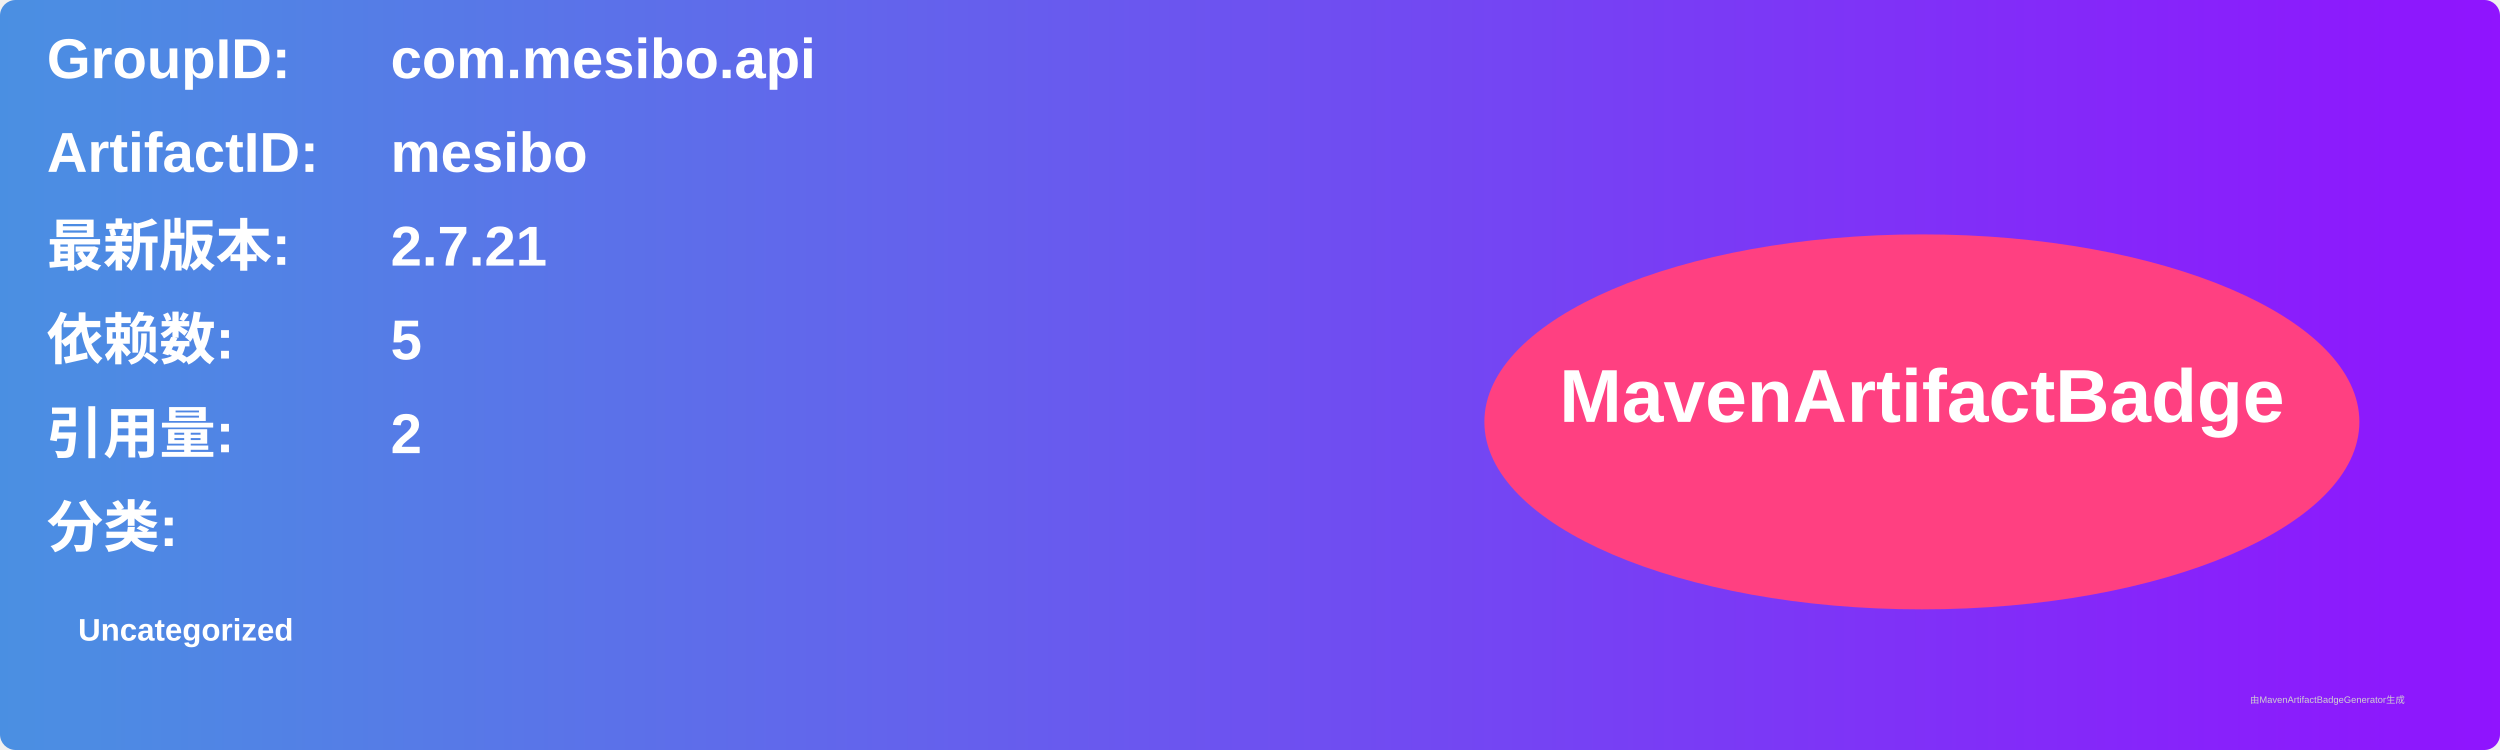
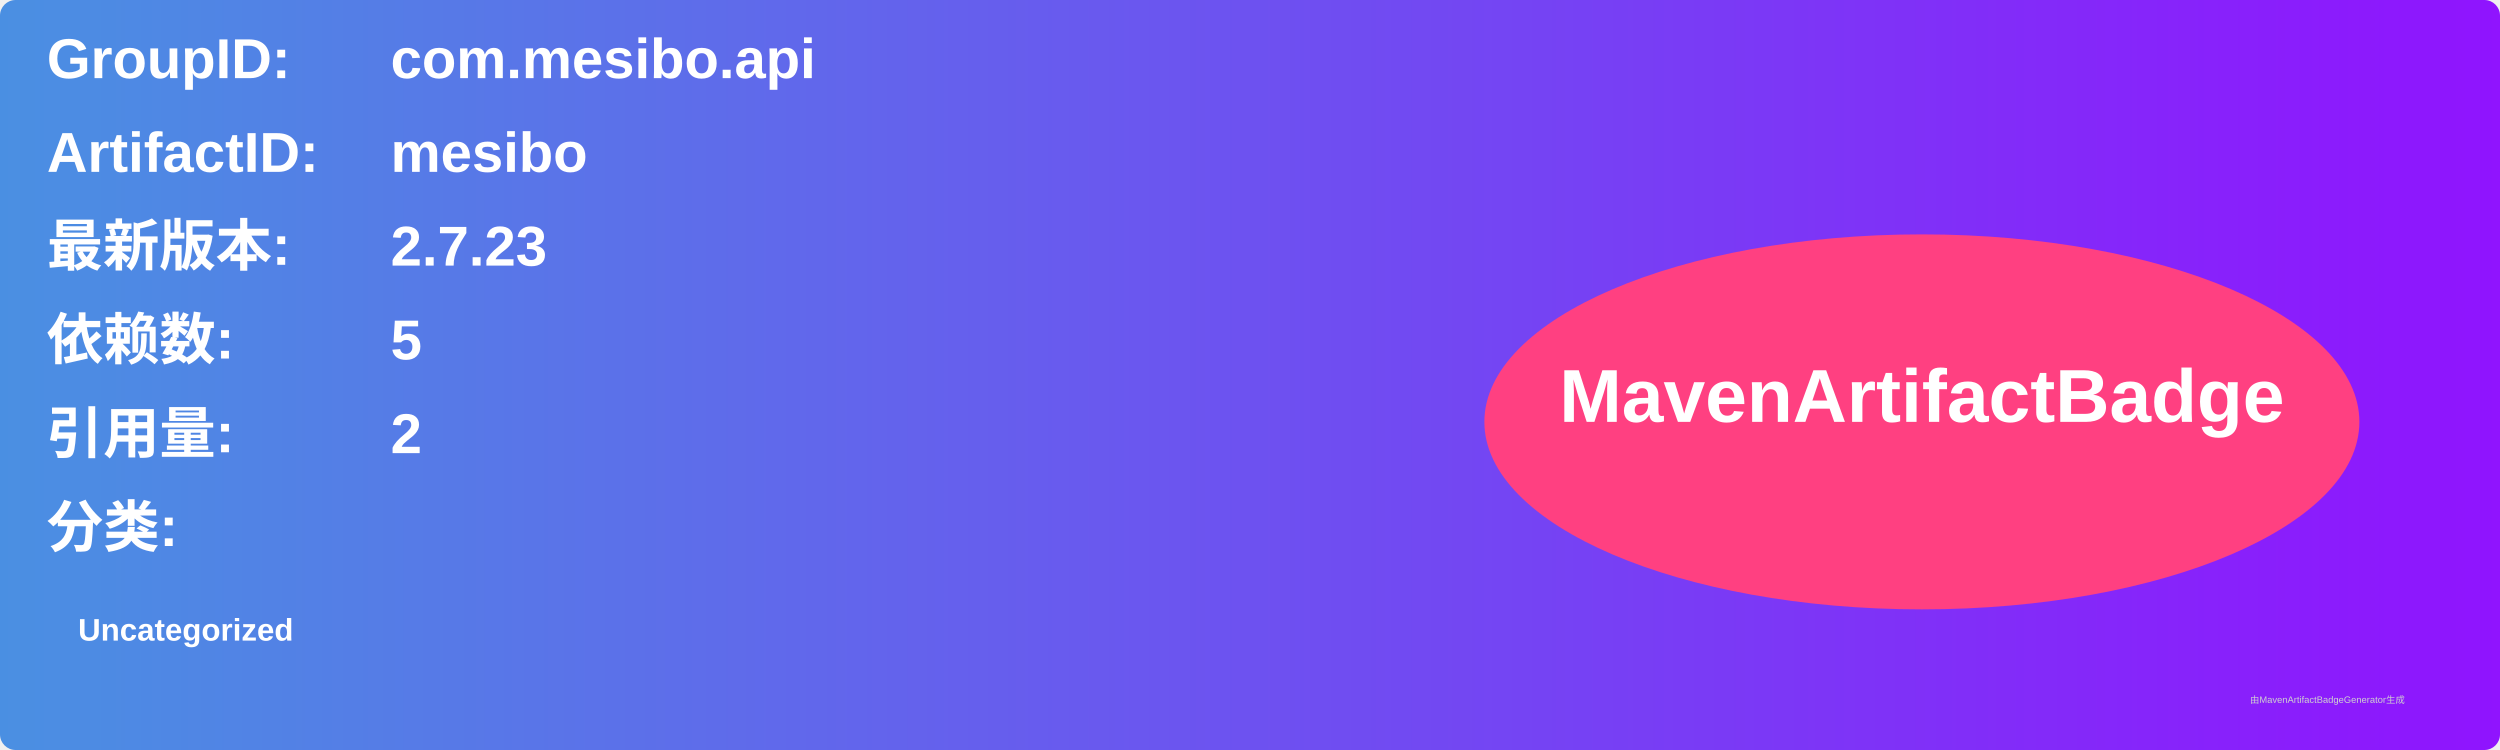
<svg xmlns="http://www.w3.org/2000/svg" width="800" height="240" viewBox="0 0 800 240">
  <linearGradient id="grad" x1="0%" y1="0%" x2="100%" y2="0%">
    <stop offset="0%" stop-color="#4a90e2" />
    <stop offset="100%" stop-color="#9013fe" />
  </linearGradient>
  <rect width="100%" height="100%" rx="5" ry="5" fill="url(#grad)" />
  <g transform="translate(15, 15)">
    <text x="0" y="10" font-family="Arial" font-size="18" fill="white" font-weight="bold" width="260">GroupID:</text>
    <text x="110" y="10" font-family="Arial" font-size="18" fill="white" font-weight="bold" width="460">com.mesibo.api</text>
    <text x="0" y="40" font-family="Arial" font-size="18" fill="white" font-weight="bold" width="260">ArtifactID:</text>
    <text x="110" y="40" font-family="Arial" font-size="18" fill="white" font-weight="bold" width="460">mesibo</text>
    <text x="0" y="70" font-family="Arial" font-size="18" fill="white" font-weight="bold">最新版本:</text>
    <text x="110" y="70" font-family="Arial" font-size="18" fill="white" font-weight="bold">
-       <tspan font-weight="bold">2.7.21</tspan>
+       <tspan font-weight="bold">2.7.23</tspan>
    </text>
    <text x="0" y="100" font-family="Arial" font-size="18" fill="white" font-weight="bold">依赖数: </text>
    <text x="110" y="100" font-family="Arial" font-size="18" fill="white">
      <tspan font-weight="bold">5</tspan>
    </text>
    <text x="0" y="130" font-family="Arial" font-size="18" fill="white" font-weight="bold">引用量: </text>
    <text x="110" y="130" font-family="Arial" font-size="18" fill="white">
      <tspan font-weight="bold">2</tspan>
    </text>
    <text x="0" y="160" font-family="Arial" font-size="18" fill="white" font-weight="bold">分类:</text>
    <text x="10" y="190" font-family="Arial" font-size="10" fill="white">
      <tspan font-weight="bold">Uncategorized</tspan>
    </text>
    <ellipse cx="600" cy="120" rx="140" ry="60" fill="#ff4081" />
    <text x="600" y="120" text-anchor="middle" font-family="Arial" font-size="24" fill="white" font-weight="bold">MavenArtifactBadge</text>
  </g>
  <text x="720" y="225" font-family="Arial" font-size="3" fill="#d0d0d0">由MavenArtifactBadgeGenerator生成</text>
</svg>
